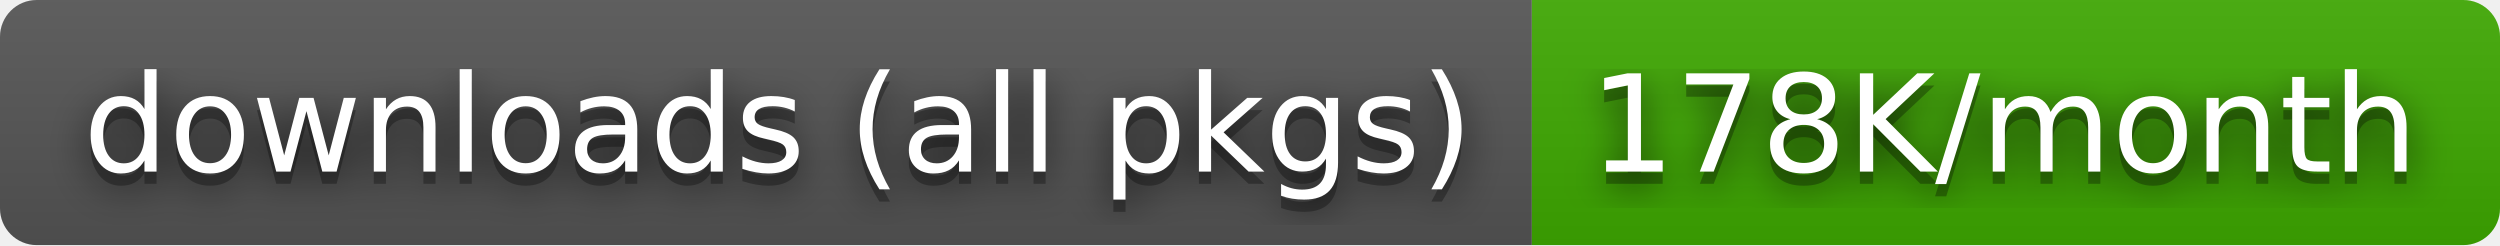
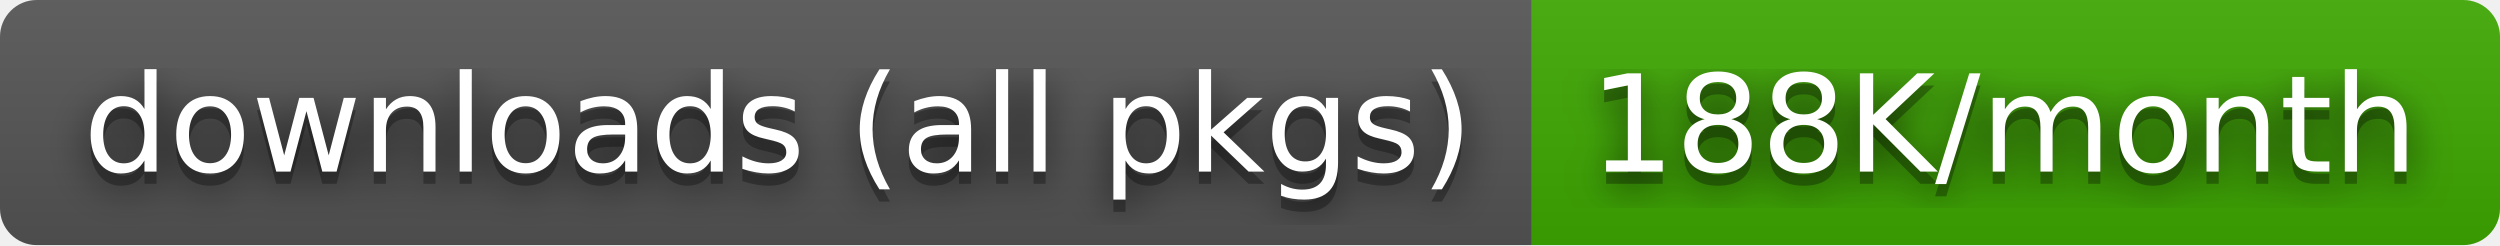
- <svg xmlns="http://www.w3.org/2000/svg" width="204" height="20" role="img" aria-label="downloads (all pkgs): 178K/month">
+ <svg xmlns="http://www.w3.org/2000/svg" width="204" height="20" role="img" aria-label="downloads (all pkgs): 188K/month">
  <filter id="blur">
    <feGaussianBlur stdDeviation="16" />
  </filter>
  <linearGradient id="s" x2="0" y2="100%">
    <stop offset="0" stop-color="#bbb" stop-opacity=".1" />
    <stop offset="1" stop-opacity=".1" />
  </linearGradient>
  <clipPath id="r">
    <rect width="204" height="20" rx="3" />
  </clipPath>
  <g clip-path="url(#r)">
    <rect width="125" height="20" fill="#555" />
    <rect x="125" width="79" height="20" fill="#3ea901" />
    <rect width="204" height="20" fill="url(#s)" />
  </g>
  <g fill="#fff" text-anchor="middle" font-family="Verdana,Geneva,DejaVu Sans,sans-serif" text-rendering="geometricPrecision" font-size="110">
    <g transform="scale(.1)">
      <g aria-hidden="true" fill="#010101">
        <text x="635" y="150" fill-opacity=".8" filter="url(#blur)" textLength="1150">downloads (all pkgs)</text>
        <text x="635" y="150" fill-opacity=".3" textLength="1150">downloads (all pkgs)</text>
      </g>
      <text x="635" y="140" textLength="1150">downloads (all pkgs)</text>
    </g>
    <g transform="scale(.1)">
      <g aria-hidden="true" fill="#010101">
-         <text x="1635" y="150" fill-opacity=".8" filter="url(#blur)" textLength="690">178K/month</text>
-         <text x="1635" y="150" fill-opacity=".3" textLength="690">178K/month</text>
+         <text x="1635" y="150" fill-opacity=".8" filter="url(#blur)" textLength="690">188K/month</text>
+         <text x="1635" y="150" fill-opacity=".3" textLength="690">188K/month</text>
      </g>
-       <text x="1635" y="140" textLength="690">178K/month</text>
+       <text x="1635" y="140" textLength="690">188K/month</text>
    </g>
  </g>
</svg>
